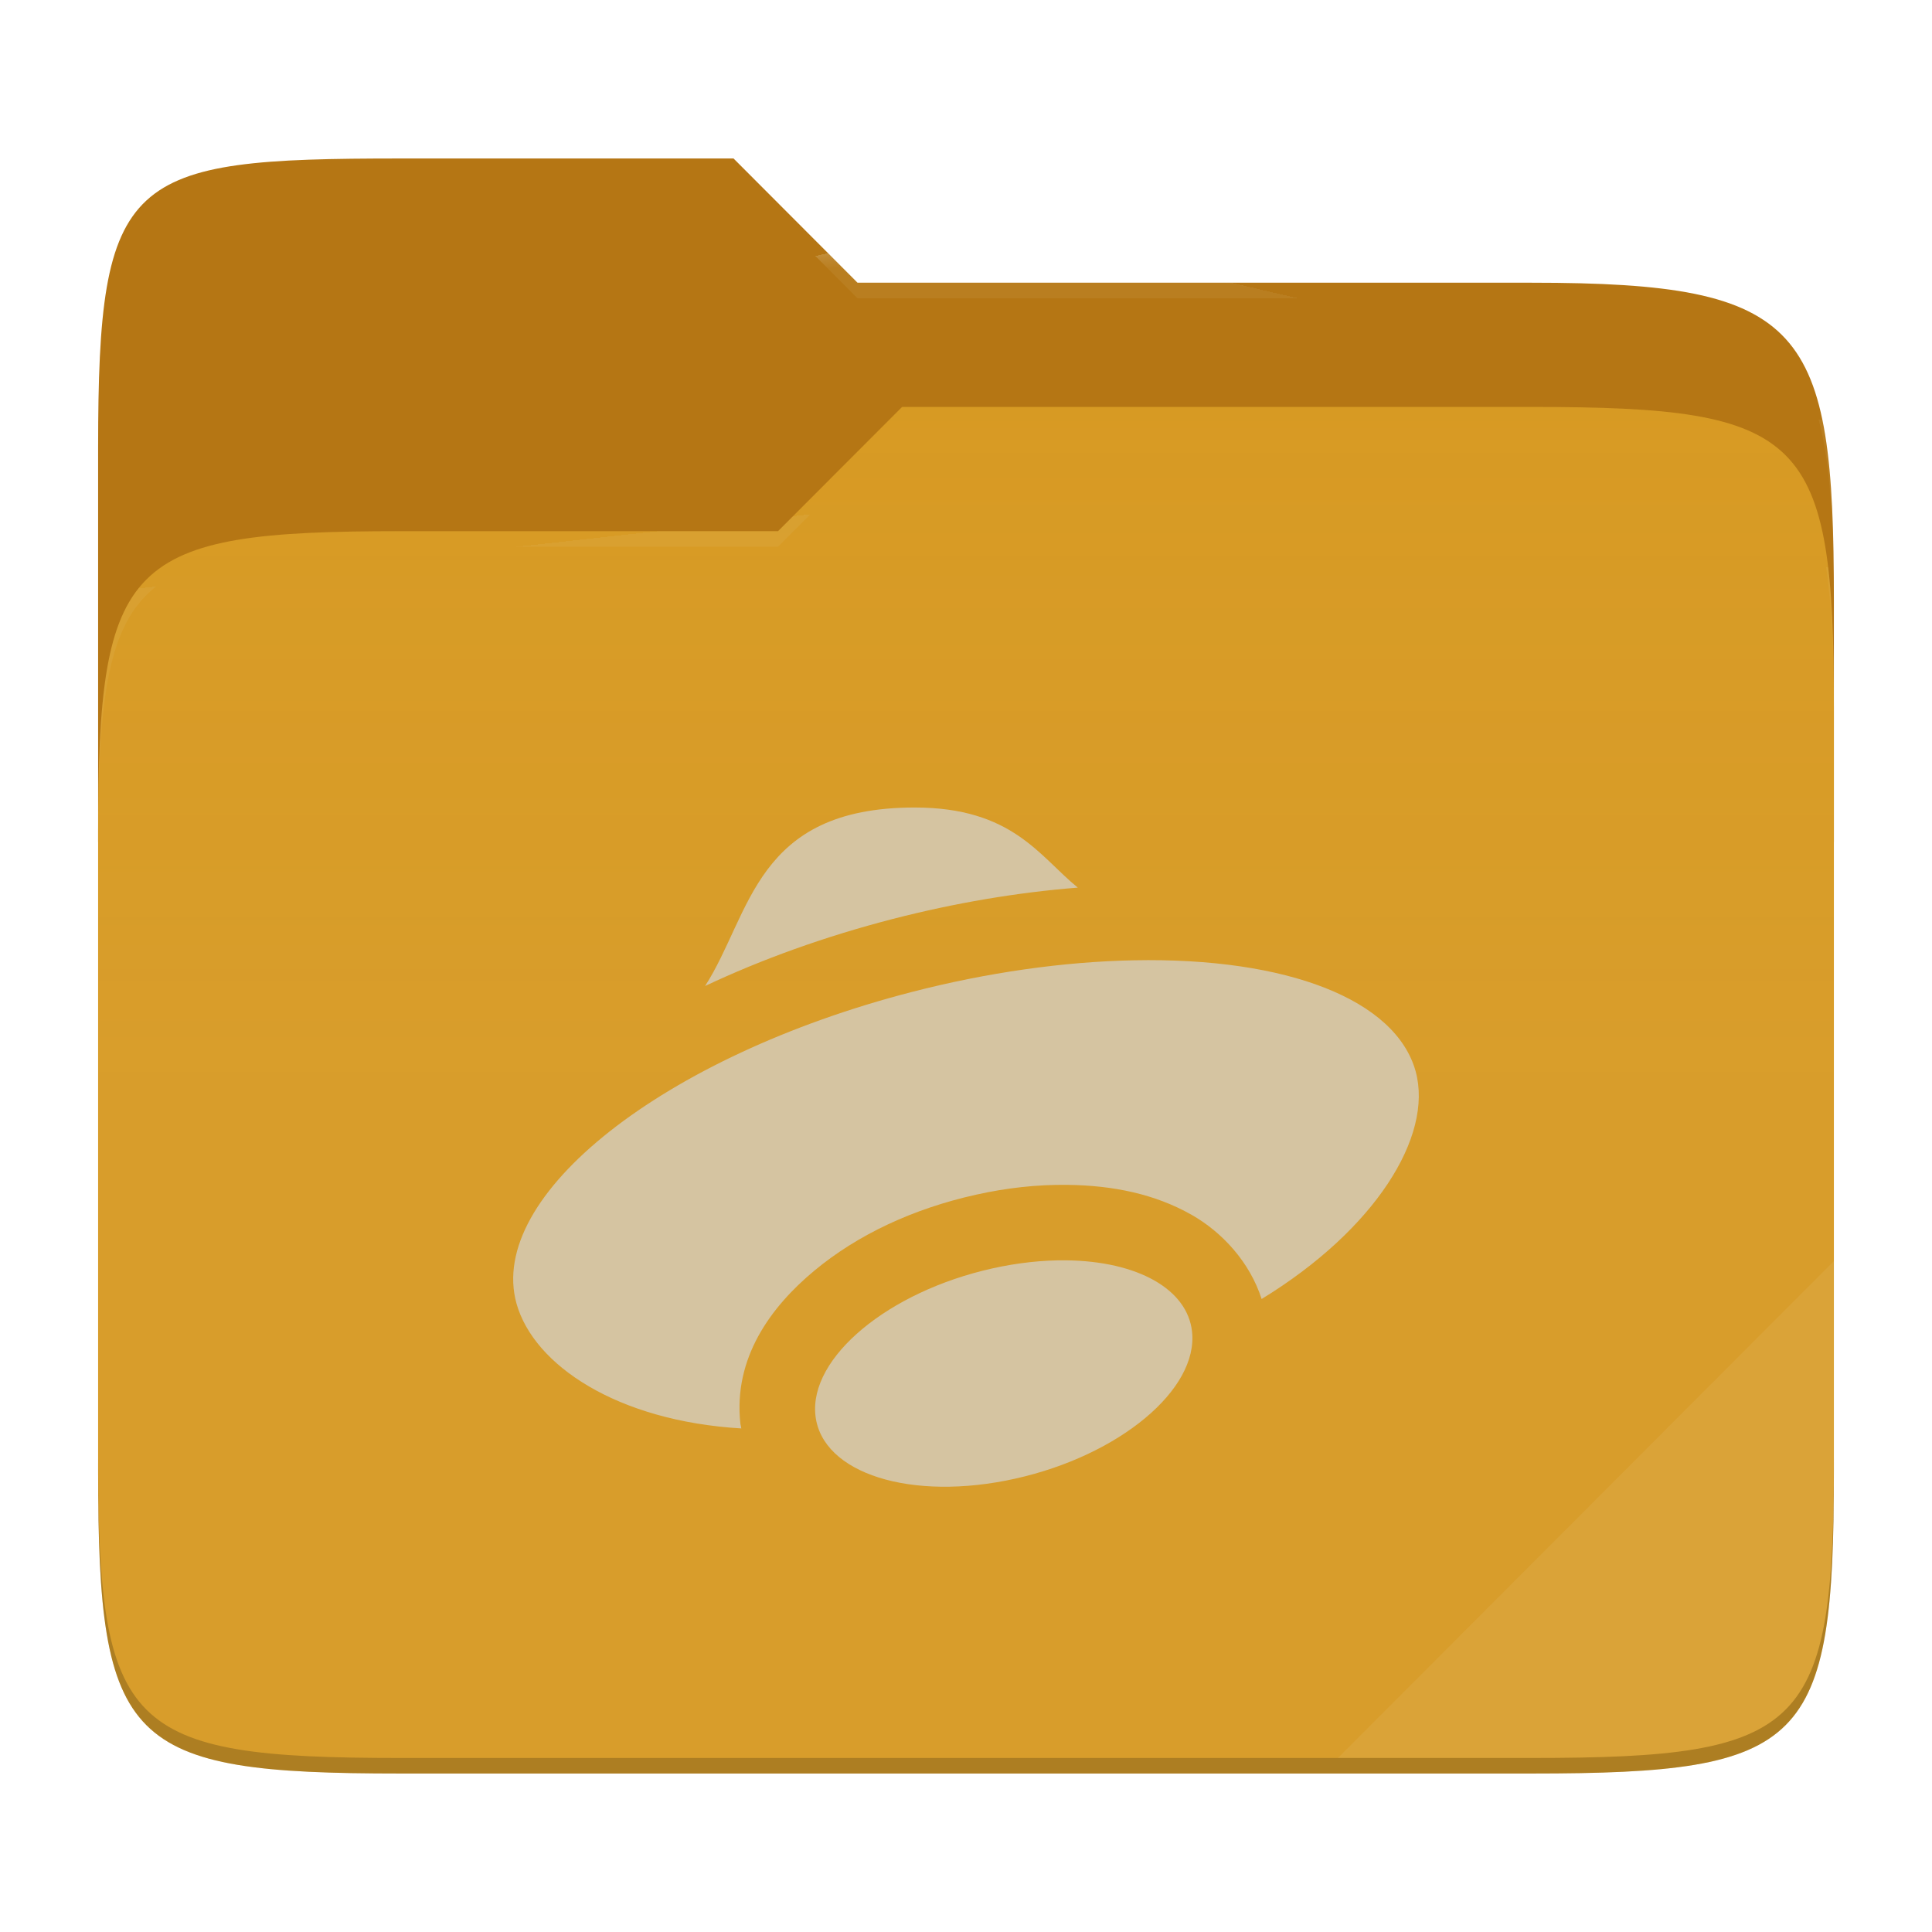
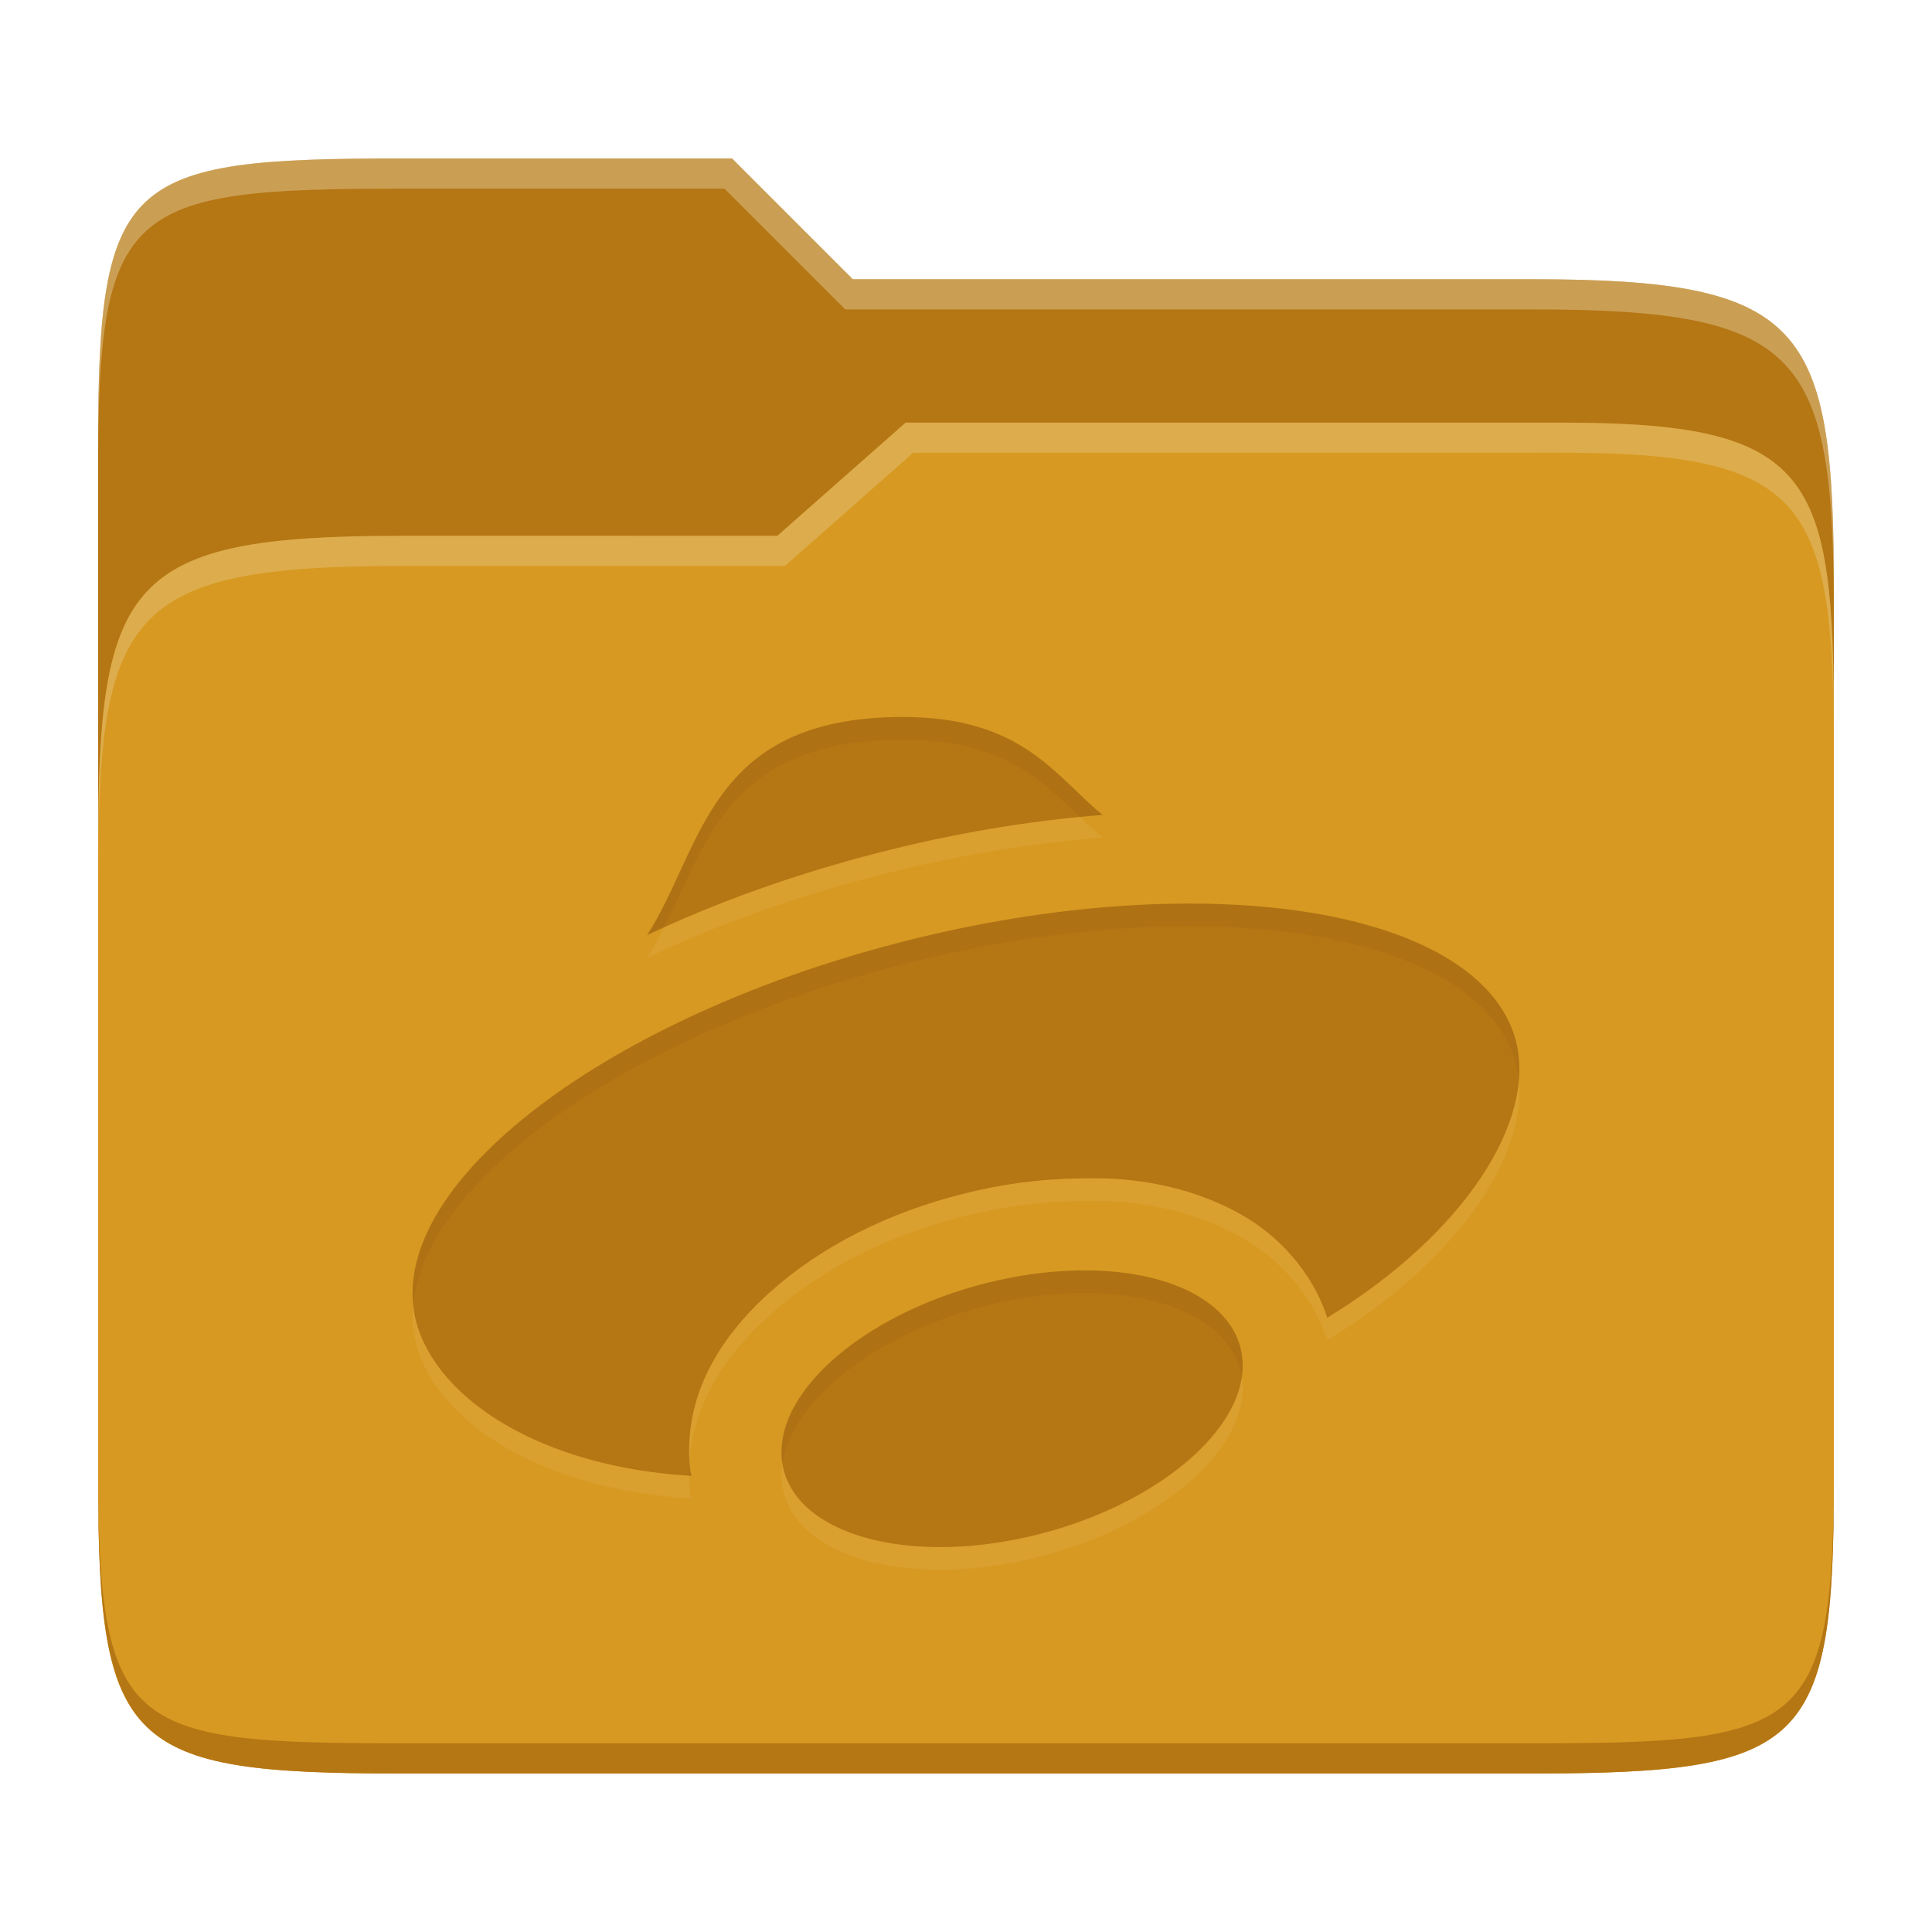
- <svg xmlns="http://www.w3.org/2000/svg" width="256" height="256" style="isolation:isolate">
-   <path fill="#b57614" d="M53.039 21C16.724 21 13 23.055 13 59.371v52.167h230V79.563c0-36.316-3.724-42.102-40.039-42.102h-89.336L97.198 21H53.039z" />
-   <path fill="#d79921" d="M53.039 70.384C16.722 70.384 13 74.114 13 110.429v84.524C13 231.269 16.722 235 53.039 235h149.922c36.317 0 40.039-3.731 40.039-40.047V93.969c0-36.316-3.722-40.047-40.039-40.047H119.53l-16.438 16.462H53.039z" />
-   <linearGradient id="a" x2="0" y1=".5" y2="-.5" gradientTransform="matrix(230 0 0 181.078 13 53.922)" gradientUnits="userSpaceOnUse">
-     <stop offset="0%" stop-color="#ebdbb2" stop-opacity=".07" />
-     <stop offset="67.282%" stop-color="#ebdbb2" stop-opacity="0" />
-   </linearGradient>
-   <path fill="url(#a)" d="M53.039 70.384C16.722 70.384 13 74.114 13 110.429v84.524C13 231.269 16.722 235 53.039 235h149.922c36.317 0 40.039-3.731 40.039-40.047V93.969c0-36.316-3.722-40.047-40.039-40.047H119.53l-16.438 16.462H53.039z" />
-   <g opacity=".4">
-     <radialGradient id="b" cx=".5" cy=".5" r=".272" fx=".5" fy=".136" gradientTransform="matrix(230 0 0 60.62 13 21)" gradientUnits="userSpaceOnUse">
-       <stop offset="0%" stop-color="#ebdbb2" />
-       <stop offset="100%" stop-color="#ebdbb2" stop-opacity=".204" />
-     </radialGradient>
-     <path fill="url(#b)" d="M53.039 21C16.724 21 13 23.055 13 59.371v2.059c0-36.316 3.724-38.373 40.039-38.373h44.159l16.427 16.461h89.336c36.315 0 40.039 5.786 40.039 42.102v-2.057c0-36.316-3.724-42.102-40.039-42.102h-89.336L97.198 21H53.039z" />
-   </g>
-   <g opacity=".4">
-     <radialGradient id="c" cx=".5" cy=".5" r=".272" fx=".482" fy=".211" gradientTransform="matrix(230 0 0 58.565 13 53.922)" gradientUnits="userSpaceOnUse">
-       <stop offset="0%" stop-color="#ebdbb2" />
-       <stop offset="100%" stop-color="#ebdbb2" stop-opacity=".204" />
-     </radialGradient>
-     <path fill="url(#c)" d="M119.53 53.922l-16.438 16.462H53.039C16.724 70.384 13 74.112 13 110.427v2.06c0-36.316 3.724-40.046 40.039-40.046h50.053l16.438-16.46h83.431c36.315 0 40.039 3.727 40.039 40.043v-2.057c0-36.316-3.724-40.045-40.039-40.045H119.53z" />
-   </g>
-   <path fill="#ebdbb2" opacity=".1" d="M243 167.096l-65.715 65.845h25.676c36.315 0 40.039-3.727 40.039-40.043v-25.802z" />
-   <path fill="#d5c4a1" d="M121.195 106.999c-21.175 0-21.645 14.135-27.765 23.65 7.5-3.535 15.86-6.555 24.88-8.885 8.205-2.115 16.475-3.515 24.505-4.15-5.095-4.14-8.65-10.615-21.62-10.615zm29.06 20.245c-9.335.18-19.46 1.62-29.445 4.2-32.895 8.495-56.346 26.981-52.371 41.281 2.29 8.17 13.335 15.57 29.786 16.55-.01-.06-.025-.115-.03-.175v-.02c-.02-.145-.07-.275-.09-.42-.96-8.72 4.03-15.49 9.77-20.265 5.735-4.775 13.095-8.23 21.425-10.085 4.045-.905 8.12-1.36 12.13-1.31h.01c6.01.075 11.56 1.195 16.446 3.965 4.03 2.285 7.715 6.255 9.285 11.16 15.015-9.175 22.775-21.536 20.41-30.166-2.625-9.47-16.94-15.115-37.326-14.715zM141.31 167c-3.155-.04-6.495.33-9.835 1.075-13.78 3.07-24.275 11.8-23.425 19.49.85 7.695 12.71 11.435 26.495 8.36 13.78-3.075 24.256-11.8 23.406-19.49-.615-5.595-7.171-9.315-16.641-9.435z" />
-   <path opacity=".2" d="M13 192.898v2.057C13 231.271 16.724 235 53.039 235h149.922c36.315 0 40.039-3.729 40.039-40.045v-2.057c0 36.316-3.724 40.043-40.039 40.043H53.039c-36.315 0-40.039-3.727-40.039-40.043z" />
+ <svg xmlns="http://www.w3.org/2000/svg" width="256" height="256" version="1.1">
+   <path d="m53.047 21c-36.322 0-40.047 2.481-40.047 37.772v96.653h230v-77.055c0-35.291-3.678-41.37-40-41.37h-90l-16-16z" fill="#b57614" />
+   <path d="m53 71c-36.338 0-39.996 6.144-39.996 41.397v83.653c0 35.313 3.686 38.951 40.002 38.951h149.99c36.316 0 40-3.639 40-38.951v-99.621c0-33.574-2.687-40.428-36-40.428h-87l-17 15z" fill="#d79921" />
+   <path d="m243 193.99c0 35.291-3.653 37.006-39.974 37.006h-150.02c-36.319 0-40.005-1.715-40.005-37v2c0 35.641 4 39 40.005 39h150.02c36.399 0 39.974-3.727 39.974-38.998z" fill="#b57614" />
+   <path d="m120 56-17 15h-50c-36.156 0-39.996 5.917-39.996 41.433v4.141c0-35.295 3.684-41.574 39.996-41.574h51l17-15 86.001-0.011c33.136-0.004 35.999 7.05 35.999 40.591v-4.141c0-33.541-2.649-40.44-36-40.44z" fill="#ebdbb2" opacity=".3" />
+   <path d="m97 21-43.953 1e-6c-36.322 0-40.052 2.451-40.052 37.744v3.91c0-35.291 3.682-37.655 40.005-37.655h43l16 16h91c36.322 0 40 5.989 40 41.281v-3.907c0-35.291-3.678-41.373-40-41.373h-90z" fill="#ebdbb2" opacity=".4" />
+   <path d="m119.67 98c-25.878 0-26.446 17.279-33.926 28.903 9.161-4.322 19.378-8.008 30.406-10.853 10.019-2.591 20.13-4.302 29.948-5.075-6.228-5.065-10.569-12.971-26.428-12.971zm35.521 24.75c-11.413 0.215-23.788 1.975-35.989 5.133-40.205 10.377-68.861 32.973-64.002 50.454 2.797 9.983 16.298 19.03 36.401 20.222-0.009-0.064-0.028-0.137-0.037-0.205v-0.028c-0.018-0.176-0.083-0.333-0.107-0.509-1.173-10.67 4.928-18.938 11.935-24.778 7.011-5.837 16.005-10.047 26.199-12.32 4.937-1.105 9.928-1.662 16.051-1.589 6.125 0.073 12.907 1.442 18.883 4.835 4.918 2.787 9.423 7.636 11.339 13.64 18.352-11.211 27.839-26.318 24.952-36.869-3.217-11.578-20.708-18.471-45.623-17.985zm-10.927 48.584c-3.862-0.046-7.939 0.401-12.027 1.31-16.839 3.755-29.664 14.419-28.628 23.824 1.036 9.405 15.538 13.97 32.386 10.221 16.848-3.765 29.645-14.419 28.609-23.824-0.753-6.835-8.761-11.385-20.341-11.532z" fill="#ebdbb2" opacity=".1" />
+   <path d="m119.67 95c-25.878 0-26.446 17.279-33.926 28.903 9.161-4.322 19.378-8.008 30.406-10.853 10.019-2.591 20.13-4.302 29.948-5.075-6.228-5.065-10.569-12.971-26.428-12.971zm35.521 24.75c-11.413 0.215-23.788 1.975-35.989 5.133-40.205 10.377-68.861 32.973-64.002 50.454 2.797 9.983 16.298 19.03 36.401 20.222-0.009-0.064-0.028-0.137-0.037-0.205v-0.028c-0.018-0.176-0.083-0.333-0.107-0.509-1.173-10.67 4.928-18.938 11.935-24.778 7.011-5.837 16.005-10.047 26.199-12.32 4.937-1.105 9.928-1.662 16.051-1.589 6.125 0.073 12.907 1.442 18.883 4.835 4.918 2.787 9.423 7.636 11.339 13.64 18.352-11.211 27.839-26.318 24.952-36.869-3.217-11.578-20.708-18.471-45.623-17.985zm-10.927 48.584c-3.862-0.046-7.939 0.401-12.027 1.31-16.839 3.755-29.664 14.419-28.628 23.824 1.036 9.405 15.538 13.97 32.386 10.221 16.848-3.765 29.645-14.419 28.609-23.824-0.753-6.835-8.761-11.385-20.341-11.532z" fill="#b57614" />
+   <path d="m119.67 95.005c-25.878 0-26.446 17.278-33.926 28.902 0.743-0.35 1.503-0.689 2.26-1.031 5.646-11.203 8.645-24.871 31.666-24.871v0.004c13.245 0 18.451 5.507 23.437 10.275 0.996-0.097 2-0.227 2.99-0.305-6.228-5.065-10.569-12.971-26.428-12.971zm40.105 24.746c-1.498-0.027-3.025-0.025-4.582 6e-3l-2e-3 -2e-3c-11.413 0.215-23.789 1.975-35.99 5.133-38.304 9.886-66.102 30.861-64.445 47.939 1.594-16.468 28.358-35.625 64.445-44.939 12.201-3.158 24.577-4.917 35.99-5.133l2e-3 2e-3c24.915-0.486 42.406 6.406 45.623 17.984 0.211 0.771 0.336 1.574 0.416 2.391 0.157-1.887 0.046-3.702-0.416-5.391-3.016-10.854-18.578-17.591-41.041-17.99zm-15.512 48.586v2e-3c-3.862-0.046-7.94 0.401-12.027 1.311-16.839 3.755-29.663 14.419-28.627 23.824 0.016 0.147 0.065 0.283 0.088 0.428 1.26-8.703 13.219-17.836 28.539-21.252 4.088-0.909 8.165-1.356 12.027-1.311 11.315 0.144 19.2 4.497 20.258 11.072 0.121-0.853 0.174-1.702 0.082-2.541-0.753-6.835-8.759-11.386-20.34-11.533zm-52.889 25.295c-0.042 0.627-0.06 1.263-0.051 1.908 0.094 6e-3 0.183 0.018 0.277 0.023-0.009-0.064-0.028-0.136-0.037-0.205v-0.027c-0.018-0.176-0.083-0.332-0.107-0.508-0.044-0.403-0.058-0.795-0.082-1.191z" fill="#282828" opacity=".05" />
</svg>
